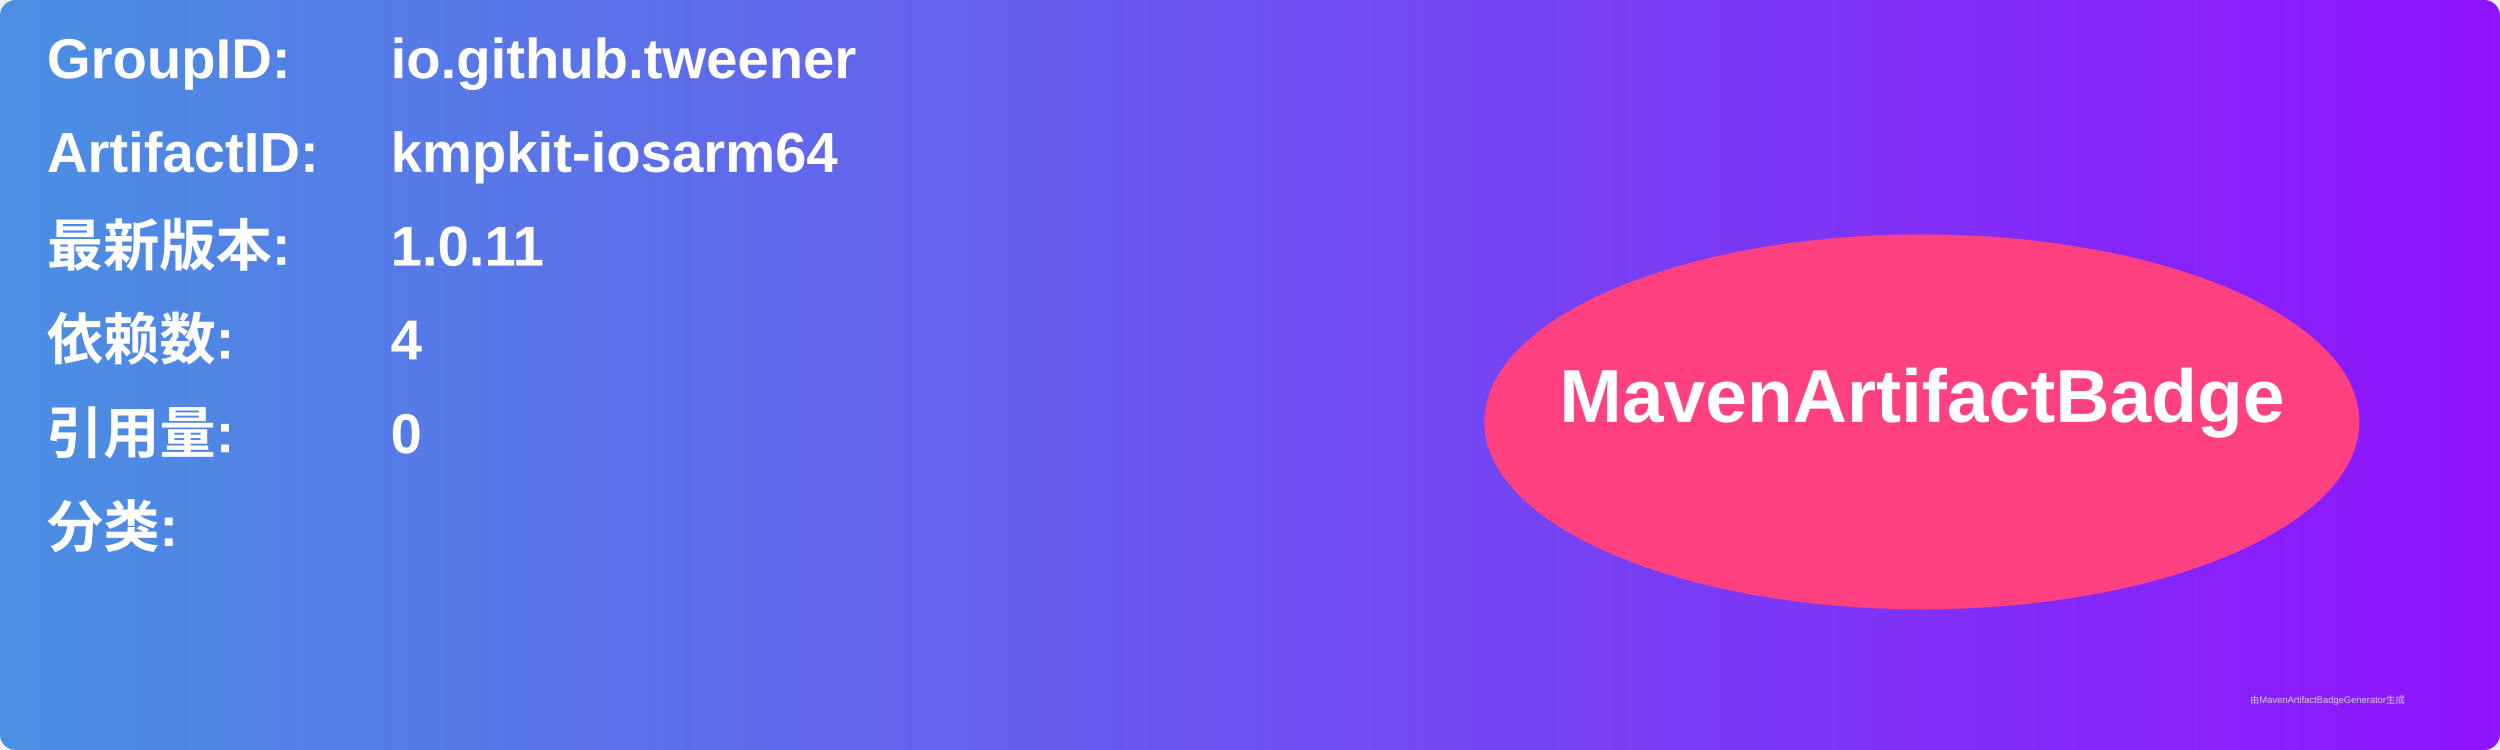
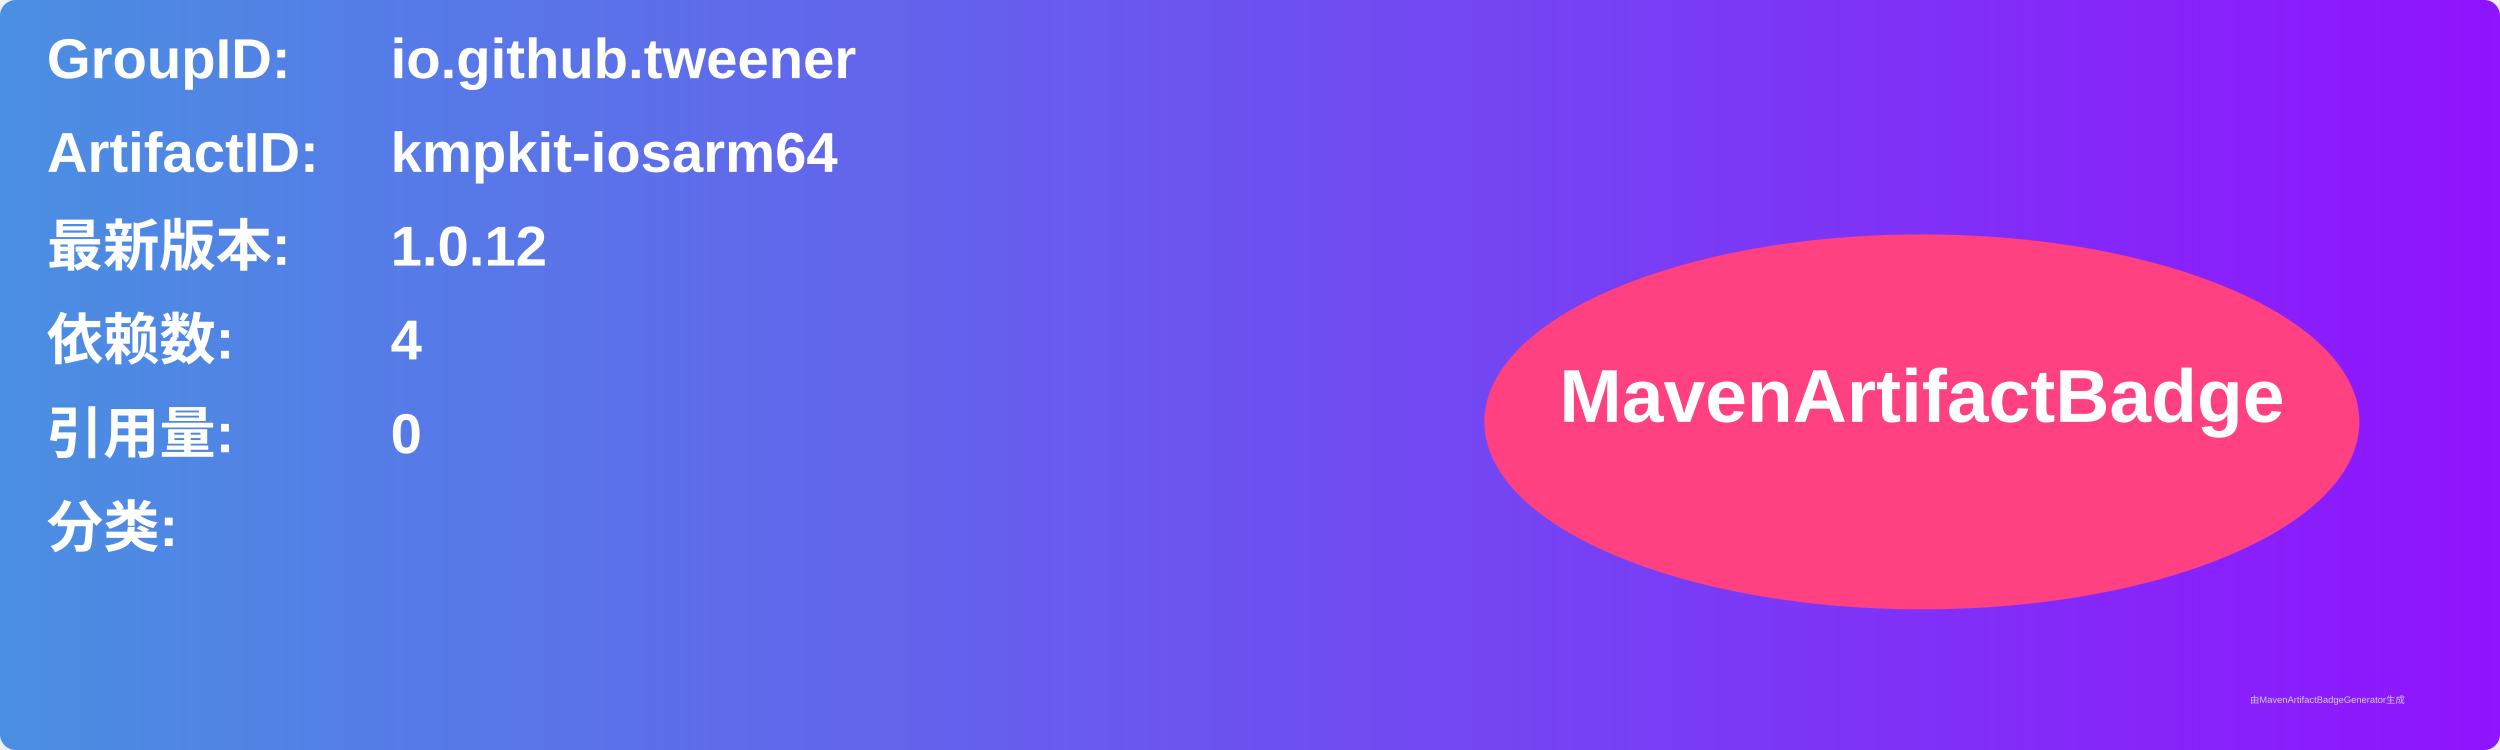
<svg xmlns="http://www.w3.org/2000/svg" width="800" height="240" viewBox="0 0 800 240">
  <linearGradient id="grad" x1="0%" y1="0%" x2="100%" y2="0%">
    <stop offset="0%" stop-color="#4a90e2" />
    <stop offset="100%" stop-color="#9013fe" />
  </linearGradient>
  <rect width="100%" height="100%" rx="5" ry="5" fill="url(#grad)" />
  <g transform="translate(15, 15)">
    <text x="0" y="10" font-family="Arial" font-size="18" fill="white" font-weight="bold" width="260">GroupID:</text>
    <text x="110" y="10" font-family="Arial" font-size="18" fill="white" font-weight="bold" width="460">io.github.tweener</text>
    <text x="0" y="40" font-family="Arial" font-size="18" fill="white" font-weight="bold" width="260">ArtifactID:</text>
    <text x="110" y="40" font-family="Arial" font-size="18" fill="white" font-weight="bold" width="460">kmpkit-iosarm64</text>
    <text x="0" y="70" font-family="Arial" font-size="18" fill="white" font-weight="bold">最新版本:</text>
    <text x="110" y="70" font-family="Arial" font-size="18" fill="white" font-weight="bold">
-       <tspan font-weight="bold">1.0.11</tspan>
+       <tspan font-weight="bold">1.0.12</tspan>
    </text>
    <text x="0" y="100" font-family="Arial" font-size="18" fill="white" font-weight="bold">依赖数: </text>
    <text x="110" y="100" font-family="Arial" font-size="18" fill="white">
      <tspan font-weight="bold">4</tspan>
    </text>
    <text x="0" y="130" font-family="Arial" font-size="18" fill="white" font-weight="bold">引用量: </text>
    <text x="110" y="130" font-family="Arial" font-size="18" fill="white">
      <tspan font-weight="bold">0</tspan>
    </text>
    <text x="0" y="160" font-family="Arial" font-size="18" fill="white" font-weight="bold">分类:</text>
    <text x="10" y="190" font-family="Arial" font-size="10" fill="white">
      <tspan font-weight="bold" />
    </text>
    <ellipse cx="600" cy="120" rx="140" ry="60" fill="#ff4081" />
    <text x="600" y="120" text-anchor="middle" font-family="Arial" font-size="24" fill="white" font-weight="bold">MavenArtifactBadge</text>
  </g>
  <text x="720" y="225" font-family="Arial" font-size="3" fill="#d0d0d0">由MavenArtifactBadgeGenerator生成</text>
</svg>
